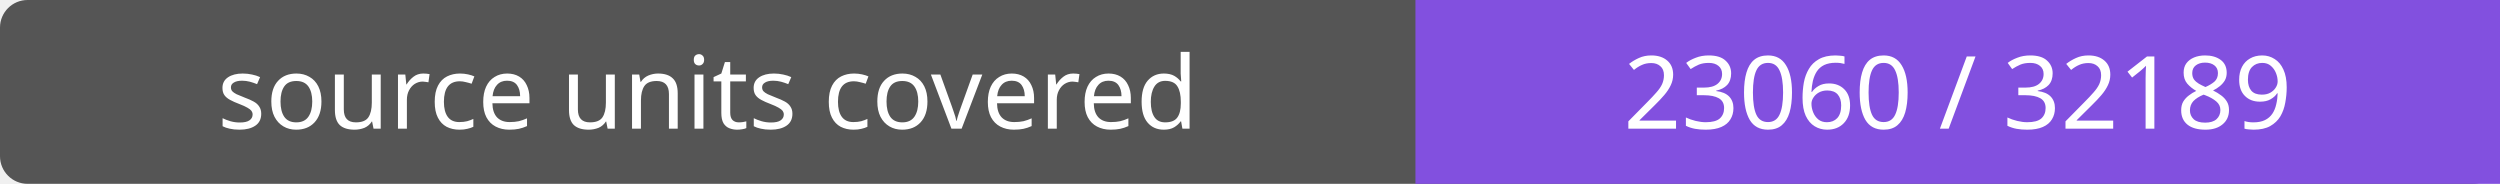
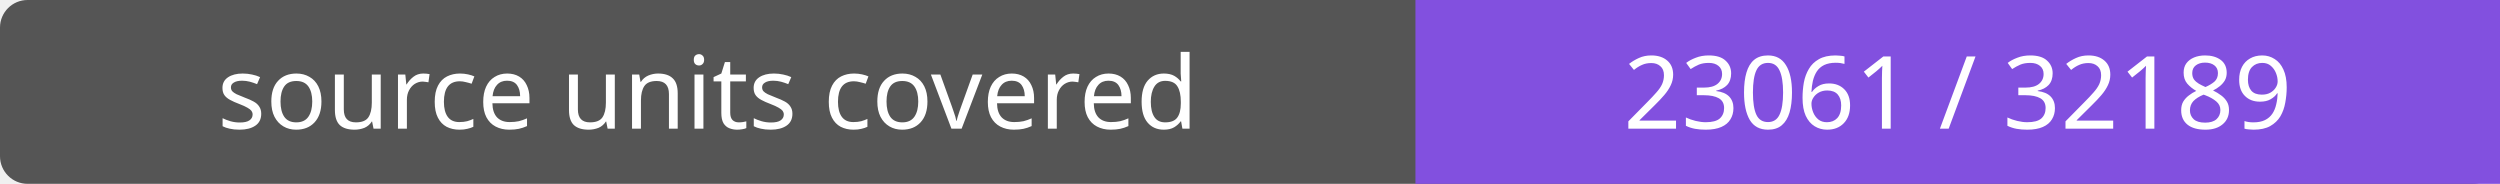
- <svg xmlns="http://www.w3.org/2000/svg" width="272" height="20" role="img" aria-label="source units covered: 23060 / 32189">
+ <svg xmlns="http://www.w3.org/2000/svg" width="272" height="20" role="img" aria-label="source units covered: 23061 / 32189">
  <rect width="272" height="20" rx="3" fill="#555" />
  <path fill="#8250df" d="M154 0h118v20H154z" />
  <g fill="#fff" text-anchor="middle" font-family="Verdana,sans-serif" font-size="11">
    <text x="77.0" y="14">source units covered</text>
-     <text x="213.0" y="14">23060 / 32189</text>
+     <text x="213.0" y="14">23061 / 32189</text>
  </g>
</svg>
